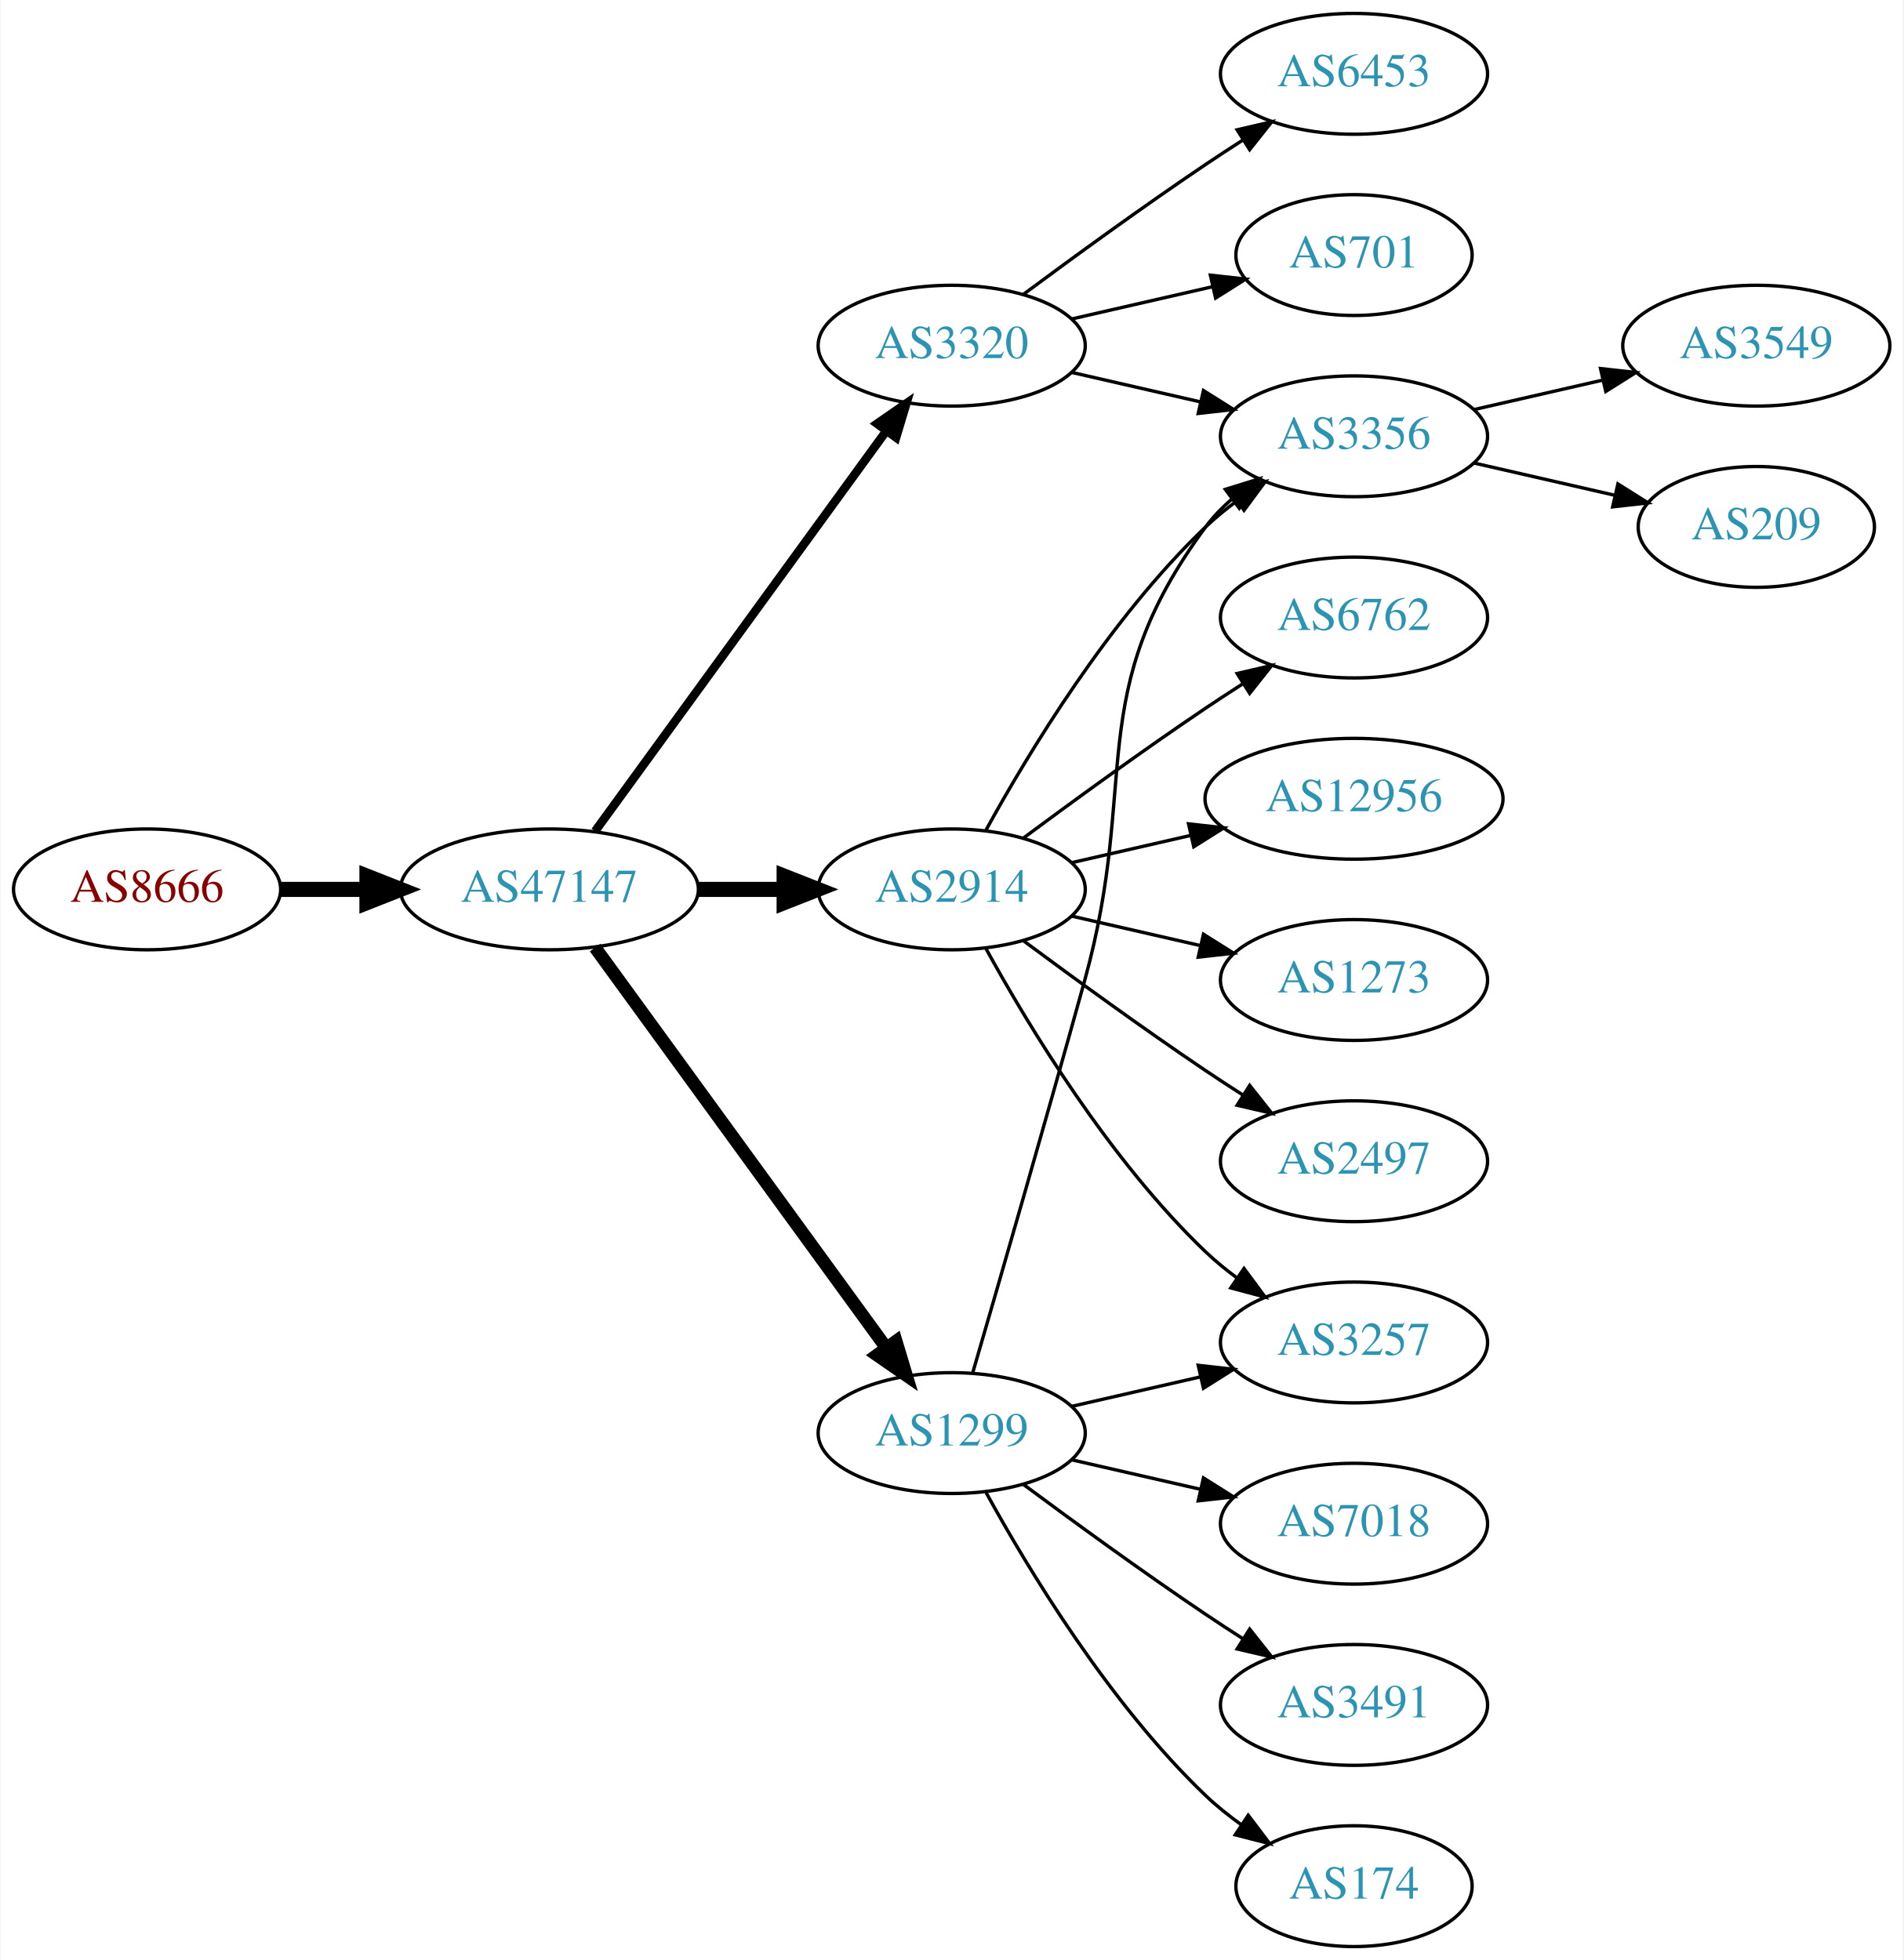
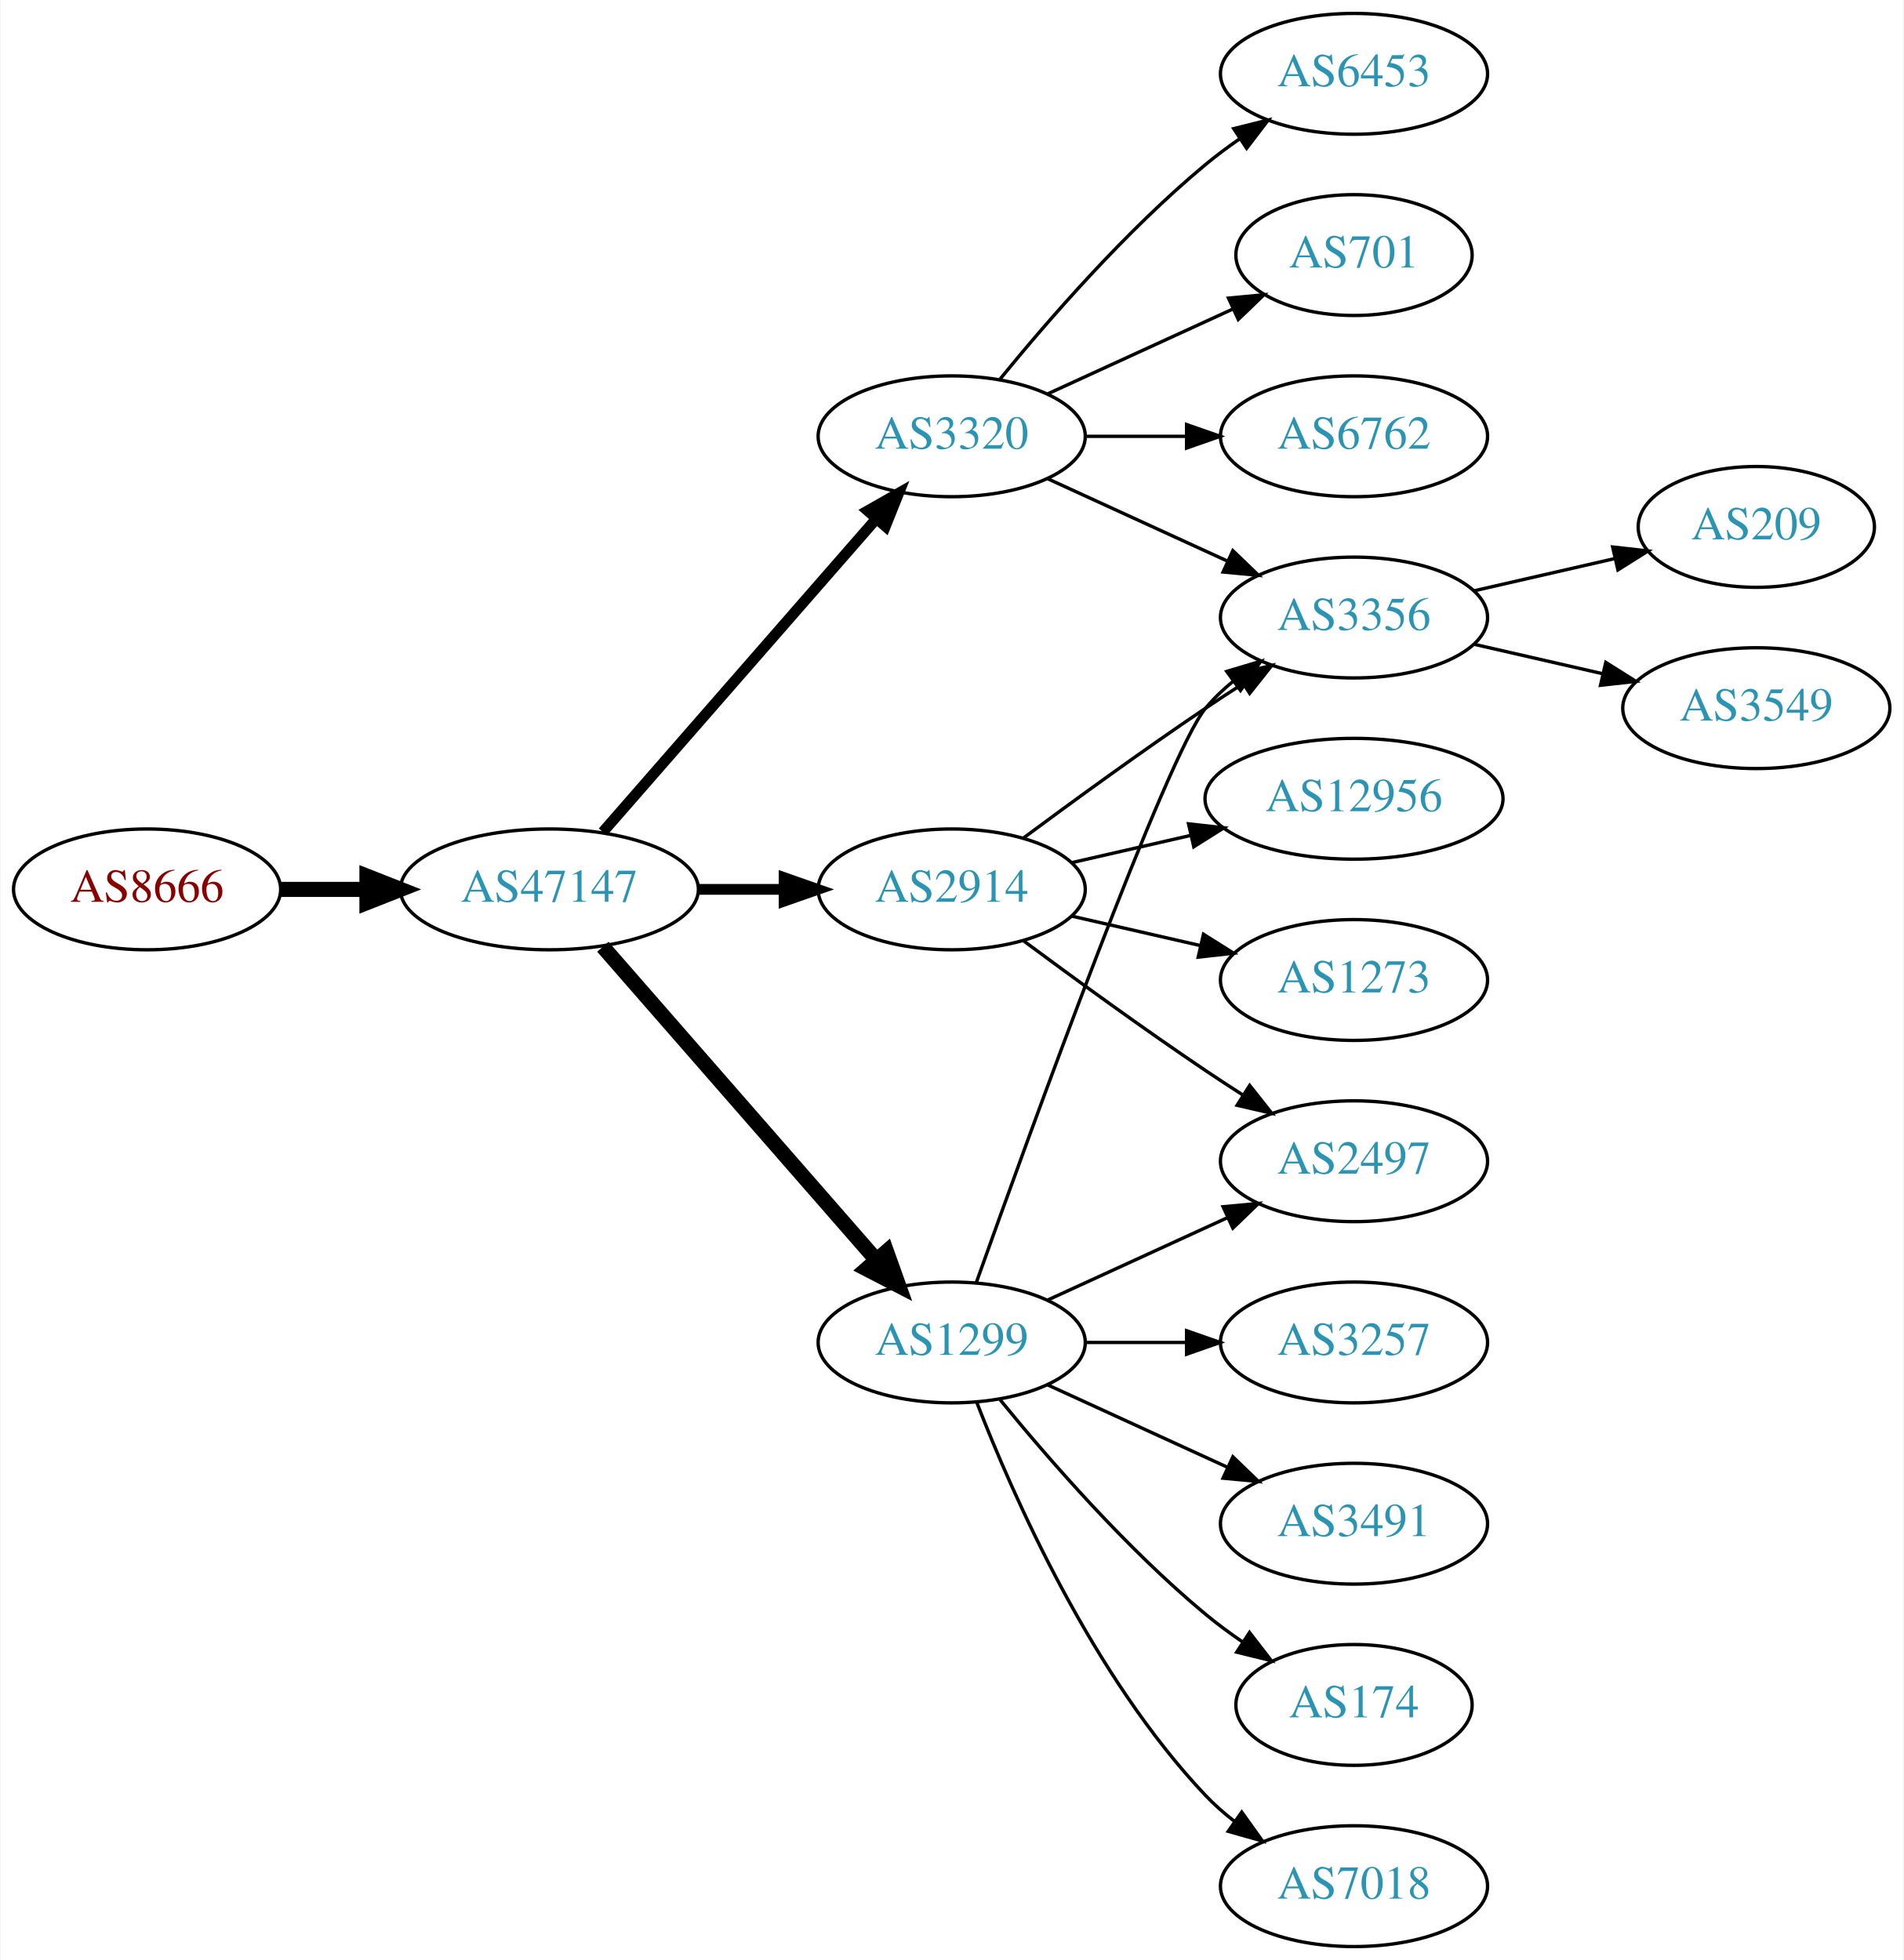
<svg xmlns="http://www.w3.org/2000/svg" xmlns:xlink="http://www.w3.org/1999/xlink" width="567pt" height="584pt" viewBox="0.00 0.00 566.66 584.00">
  <g id="graph0" class="graph" transform="scale(1 1) rotate(0) translate(4 580)">
    <polygon fill="white" stroke="none" points="-4,4 -4,-580 562.663,-580 562.663,4 -4,4" />
    <g id="node1" class="node">
      <g id="a_node1">
        <a xlink:href="/asn/8666" xlink:title="AS8666 ~ FiberLink GmbH [AT]">
          <ellipse fill="#ffffff" stroke="black" cx="39.647" cy="-315" rx="39.794" ry="18" />
          <text text-anchor="middle" x="39.647" y="-311.3" font-family="Times,serif" font-size="14.00" fill="#880000">AS8666</text>
        </a>
      </g>
    </g>
    <g id="node2" class="node">
      <g id="a_node2">
        <a xlink:href="/asn/47147" xlink:title="AS47147 ~ ANEXIA Internetdienstleistungs GmbH [AT]">
          <ellipse fill="#ffffff" stroke="black" cx="159.489" cy="-315" rx="44.393" ry="18" />
          <text text-anchor="middle" x="159.489" y="-311.3" font-family="Times,serif" font-size="14.00" fill="#2c94b3">AS47147</text>
        </a>
      </g>
    </g>
    <g id="edge1" class="edge">
      <path fill="none" stroke="black" stroke-width="4.5" d="M79.559,-315C87.662,-315 96.337,-315 104.863,-315" />
      <polygon fill="black" stroke="black" stroke-width="4.5" points="105.141,-318.938 115.141,-315 105.141,-311.063 105.141,-318.938" />
    </g>
    <g id="node3" class="node">
      <g id="a_node3">
        <a xlink:href="/asn/2914" xlink:title="AS2914 ~ NTT America, Inc. [US]">
          <ellipse fill="#ffffff" stroke="black" cx="279.332" cy="-315" rx="39.794" ry="18" />
          <text text-anchor="middle" x="279.332" y="-311.3" font-family="Times,serif" font-size="14.00" fill="#2c94b3">AS2914</text>
        </a>
      </g>
    </g>
    <g id="edge2" class="edge">
-       <path fill="none" stroke="black" stroke-width="4.5" d="M203.7,-315C212.013,-315 220.775,-315 229.258,-315" />
-       <polygon fill="black" stroke="black" stroke-width="4.5" points="229.416,-318.938 239.416,-315 229.416,-311.063 229.416,-318.938" />
+       <path fill="none" stroke="black" stroke-width="3.214" d="M203.7,-315C212.013,-315 220.775,-315 229.258,-315" />
+       <polygon fill="black" stroke="black" stroke-width="3.214" points="229.416,-318.5 239.416,-315 229.416,-311.5 229.416,-318.5" />
    </g>
    <g id="node4" class="node">
      <g id="a_node4">
        <a xlink:href="/asn/3320" xlink:title="AS3320 ~ DTAG [DE]">
-           <ellipse fill="#ffffff" stroke="black" cx="279.332" cy="-477" rx="39.794" ry="18" />
-           <text text-anchor="middle" x="279.332" y="-473.3" font-family="Times,serif" font-size="14.00" fill="#2c94b3">AS3320</text>
+           <ellipse fill="#ffffff" stroke="black" cx="279.332" cy="-450" rx="39.794" ry="18" />
+           <text text-anchor="middle" x="279.332" y="-446.3" font-family="Times,serif" font-size="14.00" fill="#2c94b3">AS3320</text>
        </a>
      </g>
    </g>
    <g id="edge3" class="edge">
-       <path fill="none" stroke="black" stroke-width="2.571" d="M173.1,-332.337C193.921,-360.96 235.583,-418.233 259.772,-451.486" />
-       <polygon fill="black" stroke="black" stroke-width="2.571" points="257.098,-453.76 265.811,-459.788 262.759,-449.642 257.098,-453.76" />
+       <path fill="none" stroke="black" stroke-width="3.214" d="M175.414,-332.098C195.956,-355.631 233.075,-398.155 256.672,-425.187" />
+       <polygon fill="black" stroke="black" stroke-width="3.214" points="254.315,-427.809 263.528,-433.041 259.589,-423.206 254.315,-427.809" />
    </g>
    <g id="node5" class="node">
      <g id="a_node5">
        <a xlink:href="/asn/1299" xlink:title="AS1299 ~ Telia Carrier [EU]">
-           <ellipse fill="#ffffff" stroke="black" cx="279.332" cy="-153" rx="39.794" ry="18" />
-           <text text-anchor="middle" x="279.332" y="-149.3" font-family="Times,serif" font-size="14.00" fill="#2c94b3">AS1299</text>
+           <ellipse fill="#ffffff" stroke="black" cx="279.332" cy="-180" rx="39.794" ry="18" />
+           <text text-anchor="middle" x="279.332" y="-176.3" font-family="Times,serif" font-size="14.00" fill="#2c94b3">AS1299</text>
        </a>
      </g>
    </g>
    <g id="edge4" class="edge">
-       <path fill="none" stroke="black" stroke-width="3.857" d="M173.1,-297.663C193.921,-269.04 235.583,-211.767 259.772,-178.514" />
-       <polygon fill="black" stroke="black" stroke-width="3.857" points="262.759,-180.358 265.811,-170.212 257.098,-176.24 262.759,-180.358" />
+       <path fill="none" stroke="black" stroke-width="4.5" d="M175.414,-297.902C195.956,-274.369 233.075,-231.845 256.672,-204.813" />
+       <polygon fill="black" stroke="black" stroke-width="4.5" points="259.918,-207.082 263.528,-196.959 253.985,-201.903 259.918,-207.082" />
    </g>
    <g id="node6" class="node">
      <g id="a_node6">
+         <a xlink:href="/asn/2497" xlink:title="AS2497 ~ Internet Initiative Japan Inc. [JP]">
+           <ellipse fill="#ffffff" stroke="black" cx="399.174" cy="-234" rx="39.794" ry="18" />
+           <text text-anchor="middle" x="399.174" y="-230.3" font-family="Times,serif" font-size="14.00" fill="#2c94b3">AS2497</text>
+         </a>
+       </g>
+     </g>
+     <g id="edge5" class="edge">
+       <path fill="none" stroke="black" d="M300.662,-299.723C315.524,-288.696 336.269,-273.593 354.978,-261 358.527,-258.611 362.277,-256.161 366.026,-253.758" />
+       <polygon fill="black" stroke="black" points="368.094,-256.591 374.674,-248.288 364.352,-250.675 368.094,-256.591" />
+     </g>
+     <g id="node7" class="node">
+       <g id="a_node7">
+         <a xlink:href="/asn/3356" xlink:title="AS3356 ~ Level 3 Parent, LLC [US]">
+           <ellipse fill="#ffffff" stroke="black" cx="399.174" cy="-396" rx="39.794" ry="18" />
+           <text text-anchor="middle" x="399.174" y="-392.3" font-family="Times,serif" font-size="14.00" fill="#2c94b3">AS3356</text>
+         </a>
+       </g>
+     </g>
+     <g id="edge6" class="edge">
+       <path fill="none" stroke="black" d="M300.662,-330.277C315.524,-341.304 336.269,-356.407 354.978,-369 358.527,-371.389 362.277,-373.839 366.026,-376.242" />
+       <polygon fill="black" stroke="black" points="364.352,-379.325 374.674,-381.712 368.094,-373.409 364.352,-379.325" />
+     </g>
+     <g id="node8" class="node">
+       <g id="a_node8">
+         <a xlink:href="/asn/12956" xlink:title="AS12956 ~ TELXIUS [ES]">
+           <ellipse fill="#ffffff" stroke="black" cx="399.174" cy="-342" rx="44.393" ry="18" />
+           <text text-anchor="middle" x="399.174" y="-338.3" font-family="Times,serif" font-size="14.00" fill="#2c94b3">AS12956</text>
+         </a>
+       </g>
+     </g>
+     <g id="edge7" class="edge">
+       <path fill="none" stroke="black" d="M315.051,-322.955C326.189,-325.507 338.725,-328.379 350.618,-331.104" />
+       <polygon fill="black" stroke="black" points="349.883,-334.526 360.412,-333.348 351.446,-327.703 349.883,-334.526" />
+     </g>
+     <g id="node9" class="node">
+       <g id="a_node9">
        <a xlink:href="/asn/1273" xlink:title="AS1273 ~ Vodafone Group PLC [EU]">
          <ellipse fill="#ffffff" stroke="black" cx="399.174" cy="-288" rx="39.794" ry="18" />
          <text text-anchor="middle" x="399.174" y="-284.3" font-family="Times,serif" font-size="14.00" fill="#2c94b3">AS1273</text>
        </a>
      </g>
    </g>
-     <g id="edge5" class="edge">
+     <g id="edge8" class="edge">
      <path fill="none" stroke="black" d="M315.051,-307.045C327.051,-304.296 340.672,-301.175 353.364,-298.267" />
      <polygon fill="black" stroke="black" points="354.33,-301.636 363.296,-295.991 352.767,-294.813 354.33,-301.636" />
    </g>
-     <g id="node7" class="node">
-       <g id="a_node7">
-         <a xlink:href="/asn/3356" xlink:title="AS3356 ~ Level 3 Parent, LLC [US]">
+     <g id="edge17" class="edge">
+       <path fill="none" stroke="black" d="M307.96,-437.339C323.917,-430.027 344.188,-420.739 361.471,-412.819" />
+       <polygon fill="black" stroke="black" points="363.085,-415.929 370.718,-408.581 360.169,-409.565 363.085,-415.929" />
+     </g>
+     <g id="node16" class="node">
+       <g id="a_node16">
+         <a xlink:href="/asn/6453" xlink:title="AS6453 ~ TATA COMMUNICATIONS (AMERICA) INC [US]">
+           <ellipse fill="#ffffff" stroke="black" cx="399.174" cy="-558" rx="39.794" ry="18" />
+           <text text-anchor="middle" x="399.174" y="-554.3" font-family="Times,serif" font-size="14.00" fill="#2c94b3">AS6453</text>
+         </a>
+       </g>
+     </g>
+     <g id="edge18" class="edge">
+       <path fill="none" stroke="black" d="M293.751,-467.065C307.865,-484.375 331.28,-511.345 354.978,-531 358.194,-533.668 361.695,-536.27 365.265,-538.741" />
+       <polygon fill="black" stroke="black" points="363.343,-541.666 373.622,-544.236 367.189,-535.817 363.343,-541.666" />
+     </g>
+     <g id="node17" class="node">
+       <g id="a_node17">
+         <a xlink:href="/asn/701" xlink:title="AS701 ~ UUNET [US]">
+           <ellipse fill="#ffffff" stroke="black" cx="399.174" cy="-504" rx="35.194" ry="18" />
+           <text text-anchor="middle" x="399.174" y="-500.3" font-family="Times,serif" font-size="14.00" fill="#2c94b3">AS701</text>
+         </a>
+       </g>
+     </g>
+     <g id="edge19" class="edge">
+       <path fill="none" stroke="black" d="M307.96,-462.661C324.377,-470.183 345.358,-479.798 362.955,-487.861" />
+       <polygon fill="black" stroke="black" points="361.783,-491.174 372.332,-492.158 364.7,-484.811 361.783,-491.174" />
+     </g>
+     <g id="node18" class="node">
+       <g id="a_node18">
+         <a xlink:href="/asn/6762" xlink:title="AS6762 ~ TELECOM ITALIA SPARKLE S.p.A. [IT]">
          <ellipse fill="#ffffff" stroke="black" cx="399.174" cy="-450" rx="39.794" ry="18" />
-           <text text-anchor="middle" x="399.174" y="-446.3" font-family="Times,serif" font-size="14.00" fill="#2c94b3">AS3356</text>
-         </a>
-       </g>
-     </g>
-     <g id="edge6" class="edge">
-       <path fill="none" stroke="black" d="M289.573,-332.713C302.118,-355.561 326.295,-395.611 354.978,-423 357.846,-425.739 361.035,-428.347 364.344,-430.785" />
-       <polygon fill="black" stroke="black" points="362.468,-433.742 372.704,-436.477 366.407,-427.956 362.468,-433.742" />
-     </g>
-     <g id="node8" class="node">
-       <g id="a_node8">
-         <a xlink:href="/asn/2497" xlink:title="AS2497 ~ Internet Initiative Japan Inc. [JP]">
-           <ellipse fill="#ffffff" stroke="black" cx="399.174" cy="-234" rx="39.794" ry="18" />
-           <text text-anchor="middle" x="399.174" y="-230.3" font-family="Times,serif" font-size="14.00" fill="#2c94b3">AS2497</text>
-         </a>
-       </g>
-     </g>
-     <g id="edge7" class="edge">
-       <path fill="none" stroke="black" d="M300.662,-299.723C315.524,-288.696 336.269,-273.593 354.978,-261 358.527,-258.611 362.277,-256.161 366.026,-253.758" />
-       <polygon fill="black" stroke="black" points="368.094,-256.591 374.674,-248.288 364.352,-250.675 368.094,-256.591" />
-     </g>
-     <g id="node9" class="node">
-       <g id="a_node9">
+           <text text-anchor="middle" x="399.174" y="-446.3" font-family="Times,serif" font-size="14.00" fill="#2c94b3">AS6762</text>
+         </a>
+       </g>
+     </g>
+     <g id="edge20" class="edge">
+       <path fill="none" stroke="black" d="M319.244,-450C328.798,-450 339.147,-450 349.11,-450" />
+       <polygon fill="black" stroke="black" points="349.302,-453.5 359.302,-450 349.302,-446.5 349.302,-453.5" />
+     </g>
+     <g id="edge13" class="edge">
+       <path fill="none" stroke="black" d="M307.96,-192.661C323.917,-199.973 344.188,-209.261 361.471,-217.181" />
+       <polygon fill="black" stroke="black" points="360.169,-220.435 370.718,-221.419 363.085,-214.071 360.169,-220.435" />
+     </g>
+     <g id="edge16" class="edge">
+       <path fill="none" stroke="black" d="M286.662,-197.86C302.502,-242.267 343.411,-355.103 354.978,-369 357.383,-371.889 360.179,-374.563 363.172,-377.013" />
+       <polygon fill="black" stroke="black" points="361.26,-379.95 371.415,-382.973 365.361,-374.277 361.26,-379.95" />
+     </g>
+     <g id="node12" class="node">
+       <g id="a_node12">
+         <a xlink:href="/asn/3491" xlink:title="AS3491 ~ PCCW Global, Inc. [US]">
+           <ellipse fill="#ffffff" stroke="black" cx="399.174" cy="-126" rx="39.794" ry="18" />
+           <text text-anchor="middle" x="399.174" y="-122.3" font-family="Times,serif" font-size="14.00" fill="#2c94b3">AS3491</text>
+         </a>
+       </g>
+     </g>
+     <g id="edge11" class="edge">
+       <path fill="none" stroke="black" d="M307.96,-167.339C323.917,-160.027 344.188,-150.739 361.471,-142.819" />
+       <polygon fill="black" stroke="black" points="363.085,-145.929 370.718,-138.581 360.169,-139.565 363.085,-145.929" />
+     </g>
+     <g id="node13" class="node">
+       <g id="a_node13">
+         <a xlink:href="/asn/174" xlink:title="AS174 ~ Cogent Communications [US]">
+           <ellipse fill="#ffffff" stroke="black" cx="399.174" cy="-72" rx="35.194" ry="18" />
+           <text text-anchor="middle" x="399.174" y="-68.3" font-family="Times,serif" font-size="14.00" fill="#2c94b3">AS174</text>
+         </a>
+       </g>
+     </g>
+     <g id="edge12" class="edge">
+       <path fill="none" stroke="black" d="M293.751,-162.935C307.865,-145.625 331.28,-118.655 354.978,-99 358.441,-96.128 362.234,-93.331 366.088,-90.692" />
+       <polygon fill="black" stroke="black" points="368.05,-93.592 374.521,-85.203 364.231,-87.725 368.05,-93.592" />
+     </g>
+     <g id="node14" class="node">
+       <g id="a_node14">
+         <a xlink:href="/asn/7018" xlink:title="AS7018 ~ AT&amp;T Services, Inc. [US]">
+           <ellipse fill="#ffffff" stroke="black" cx="399.174" cy="-18" rx="39.794" ry="18" />
+           <text text-anchor="middle" x="399.174" y="-14.3" font-family="Times,serif" font-size="14.00" fill="#2c94b3">AS7018</text>
+         </a>
+       </g>
+     </g>
+     <g id="edge14" class="edge">
+       <path fill="none" stroke="black" d="M286.855,-162.006C297.605,-134.272 321.262,-80.571 354.978,-45 357.564,-42.272 360.481,-39.706 363.55,-37.323" />
+       <polygon fill="black" stroke="black" points="365.728,-40.069 371.898,-31.457 361.704,-34.342 365.728,-40.069" />
+     </g>
+     <g id="node15" class="node">
+       <g id="a_node15">
        <a xlink:href="/asn/3257" xlink:title="AS3257 ~ GTT [DE]">
          <ellipse fill="#ffffff" stroke="black" cx="399.174" cy="-180" rx="39.794" ry="18" />
          <text text-anchor="middle" x="399.174" y="-176.3" font-family="Times,serif" font-size="14.00" fill="#2c94b3">AS3257</text>
        </a>
      </g>
    </g>
-     <g id="edge8" class="edge">
-       <path fill="none" stroke="black" d="M289.573,-297.287C302.118,-274.439 326.295,-234.389 354.978,-207 357.846,-204.261 361.035,-201.653 364.344,-199.215" />
-       <polygon fill="black" stroke="black" points="366.407,-202.044 372.704,-193.523 362.468,-196.258 366.407,-202.044" />
+     <g id="edge15" class="edge">
+       <path fill="none" stroke="black" d="M319.244,-180C328.798,-180 339.147,-180 349.11,-180" />
+       <polygon fill="black" stroke="black" points="349.302,-183.5 359.302,-180 349.302,-176.5 349.302,-183.5" />
    </g>
    <g id="node10" class="node">
      <g id="a_node10">
-         <a xlink:href="/asn/6762" xlink:title="AS6762 ~ TELECOM ITALIA SPARKLE S.p.A. [IT]">
-           <ellipse fill="#ffffff" stroke="black" cx="399.174" cy="-396" rx="39.794" ry="18" />
-           <text text-anchor="middle" x="399.174" y="-392.3" font-family="Times,serif" font-size="14.00" fill="#2c94b3">AS6762</text>
-         </a>
-       </g>
-     </g>
-     <g id="edge9" class="edge">
-       <path fill="none" stroke="black" d="M300.662,-330.277C315.524,-341.304 336.269,-356.407 354.978,-369 358.527,-371.389 362.277,-373.839 366.026,-376.242" />
-       <polygon fill="black" stroke="black" points="364.352,-379.325 374.674,-381.712 368.094,-373.409 364.352,-379.325" />
-     </g>
-     <g id="node11" class="node">
-       <g id="a_node11">
-         <a xlink:href="/asn/12956" xlink:title="AS12956 ~ TELXIUS [ES]">
-           <ellipse fill="#ffffff" stroke="black" cx="399.174" cy="-342" rx="44.393" ry="18" />
-           <text text-anchor="middle" x="399.174" y="-338.3" font-family="Times,serif" font-size="14.00" fill="#2c94b3">AS12956</text>
-         </a>
-       </g>
-     </g>
-     <g id="edge10" class="edge">
-       <path fill="none" stroke="black" d="M315.051,-322.955C326.189,-325.507 338.725,-328.379 350.618,-331.104" />
-       <polygon fill="black" stroke="black" points="349.883,-334.526 360.412,-333.348 351.446,-327.703 349.883,-334.526" />
-     </g>
-     <g id="edge13" class="edge">
-       <path fill="none" stroke="black" d="M315.051,-469.045C327.051,-466.296 340.672,-463.175 353.364,-460.267" />
-       <polygon fill="black" stroke="black" points="354.33,-463.636 363.296,-457.991 352.767,-456.813 354.33,-463.636" />
-     </g>
-     <g id="node12" class="node">
-       <g id="a_node12">
-         <a xlink:href="/asn/701" xlink:title="AS701 ~ UUNET [US]">
-           <ellipse fill="#ffffff" stroke="black" cx="399.174" cy="-504" rx="35.194" ry="18" />
-           <text text-anchor="middle" x="399.174" y="-500.3" font-family="Times,serif" font-size="14.00" fill="#2c94b3">AS701</text>
-         </a>
-       </g>
-     </g>
-     <g id="edge11" class="edge">
-       <path fill="none" stroke="black" d="M315.051,-484.955C328.143,-487.955 343.166,-491.396 356.806,-494.522" />
-       <polygon fill="black" stroke="black" points="356.384,-498.016 366.914,-496.838 357.948,-491.193 356.384,-498.016" />
-     </g>
-     <g id="node13" class="node">
-       <g id="a_node13">
-         <a xlink:href="/asn/6453" xlink:title="AS6453 ~ TATA COMMUNICATIONS (AMERICA) INC [US]">
-           <ellipse fill="#ffffff" stroke="black" cx="399.174" cy="-558" rx="39.794" ry="18" />
-           <text text-anchor="middle" x="399.174" y="-554.3" font-family="Times,serif" font-size="14.00" fill="#2c94b3">AS6453</text>
-         </a>
-       </g>
-     </g>
-     <g id="edge12" class="edge">
-       <path fill="none" stroke="black" d="M300.662,-492.277C315.524,-503.304 336.269,-518.407 354.978,-531 358.527,-533.389 362.277,-535.839 366.026,-538.242" />
-       <polygon fill="black" stroke="black" points="364.352,-541.325 374.674,-543.712 368.094,-535.409 364.352,-541.325" />
-     </g>
-     <g id="edge14" class="edge">
-       <path fill="none" stroke="black" d="M285.562,-170.877C293.089,-196.695 307.351,-245.939 318.978,-288 335.524,-347.852 318.075,-373.059 354.978,-423 357.212,-426.023 359.894,-428.786 362.815,-431.293" />
-       <polygon fill="black" stroke="black" points="360.841,-434.186 370.959,-437.331 365.01,-428.563 360.841,-434.186" />
-     </g>
-     <g id="edge18" class="edge">
-       <path fill="none" stroke="black" d="M315.051,-160.955C327.051,-163.704 340.672,-166.825 353.364,-169.733" />
-       <polygon fill="black" stroke="black" points="352.767,-173.187 363.296,-172.009 354.33,-166.364 352.767,-173.187" />
-     </g>
-     <g id="node14" class="node">
-       <g id="a_node14">
-         <a xlink:href="/asn/7018" xlink:title="AS7018 ~ AT&amp;T Services, Inc. [US]">
-           <ellipse fill="#ffffff" stroke="black" cx="399.174" cy="-126" rx="39.794" ry="18" />
-           <text text-anchor="middle" x="399.174" y="-122.3" font-family="Times,serif" font-size="14.00" fill="#2c94b3">AS7018</text>
-         </a>
-       </g>
-     </g>
-     <g id="edge15" class="edge">
-       <path fill="none" stroke="black" d="M315.051,-145.045C327.051,-142.296 340.672,-139.175 353.364,-136.267" />
-       <polygon fill="black" stroke="black" points="354.33,-139.636 363.296,-133.991 352.767,-132.813 354.33,-139.636" />
-     </g>
-     <g id="node15" class="node">
-       <g id="a_node15">
-         <a xlink:href="/asn/3491" xlink:title="AS3491 ~ PCCW Global, Inc. [US]">
-           <ellipse fill="#ffffff" stroke="black" cx="399.174" cy="-72" rx="39.794" ry="18" />
-           <text text-anchor="middle" x="399.174" y="-68.3" font-family="Times,serif" font-size="14.00" fill="#2c94b3">AS3491</text>
-         </a>
-       </g>
-     </g>
-     <g id="edge16" class="edge">
-       <path fill="none" stroke="black" d="M300.662,-137.723C315.524,-126.696 336.269,-111.593 354.978,-99 358.527,-96.611 362.277,-94.161 366.026,-91.758" />
-       <polygon fill="black" stroke="black" points="368.094,-94.591 374.674,-86.288 364.352,-88.675 368.094,-94.591" />
-     </g>
-     <g id="node16" class="node">
-       <g id="a_node16">
-         <a xlink:href="/asn/174" xlink:title="AS174 ~ Cogent Communications [US]">
-           <ellipse fill="#ffffff" stroke="black" cx="399.174" cy="-18" rx="35.194" ry="18" />
-           <text text-anchor="middle" x="399.174" y="-14.3" font-family="Times,serif" font-size="14.00" fill="#2c94b3">AS174</text>
-         </a>
-       </g>
-     </g>
-     <g id="edge17" class="edge">
-       <path fill="none" stroke="black" d="M289.573,-135.287C302.118,-112.439 326.295,-72.389 354.978,-45 358.232,-41.893 361.899,-38.954 365.685,-36.24" />
-       <polygon fill="black" stroke="black" points="367.663,-39.128 374.054,-30.678 363.788,-33.299 367.663,-39.128" />
-     </g>
-     <g id="node17" class="node">
-       <g id="a_node17">
-         <a xlink:href="/asn/3549" xlink:title="AS3549 ~ Level 3 Parent, LLC [US]">
-           <ellipse fill="#ffffff" stroke="black" cx="519.017" cy="-477" rx="39.794" ry="18" />
-           <text text-anchor="middle" x="519.017" y="-473.3" font-family="Times,serif" font-size="14.00" fill="#2c94b3">AS3549</text>
-         </a>
-       </g>
-     </g>
-     <g id="edge19" class="edge">
-       <path fill="none" stroke="black" d="M434.893,-457.955C446.893,-460.704 460.514,-463.825 473.207,-466.733" />
-       <polygon fill="black" stroke="black" points="472.609,-470.187 483.138,-469.009 474.173,-463.364 472.609,-470.187" />
-     </g>
-     <g id="node18" class="node">
-       <g id="a_node18">
        <a xlink:href="/asn/209" xlink:title="AS209 ~ CenturyLink Communications, LLC [US]">
          <ellipse fill="#ffffff" stroke="black" cx="519.017" cy="-423" rx="35.194" ry="18" />
          <text text-anchor="middle" x="519.017" y="-419.3" font-family="Times,serif" font-size="14.00" fill="#2c94b3">AS209</text>
        </a>
      </g>
    </g>
-     <g id="edge20" class="edge">
-       <path fill="none" stroke="black" d="M434.893,-442.045C447.986,-439.045 463.008,-435.604 476.649,-432.478" />
-       <polygon fill="black" stroke="black" points="477.79,-435.807 486.756,-430.162 476.227,-428.984 477.79,-435.807" />
+     <g id="edge9" class="edge">
+       <path fill="none" stroke="black" d="M434.893,-403.955C447.986,-406.955 463.008,-410.396 476.649,-413.522" />
+       <polygon fill="black" stroke="black" points="476.227,-417.016 486.756,-415.838 477.79,-410.193 476.227,-417.016" />
+     </g>
+     <g id="node11" class="node">
+       <g id="a_node11">
+         <a xlink:href="/asn/3549" xlink:title="AS3549 ~ Level 3 Parent, LLC [US]">
+           <ellipse fill="#ffffff" stroke="black" cx="519.017" cy="-369" rx="39.794" ry="18" />
+           <text text-anchor="middle" x="519.017" y="-365.3" font-family="Times,serif" font-size="14.00" fill="#2c94b3">AS3549</text>
+         </a>
+       </g>
+     </g>
+     <g id="edge10" class="edge">
+       <path fill="none" stroke="black" d="M434.893,-388.045C446.893,-385.296 460.514,-382.175 473.207,-379.267" />
+       <polygon fill="black" stroke="black" points="474.173,-382.636 483.138,-376.991 472.609,-375.813 474.173,-382.636" />
    </g>
  </g>
</svg>
